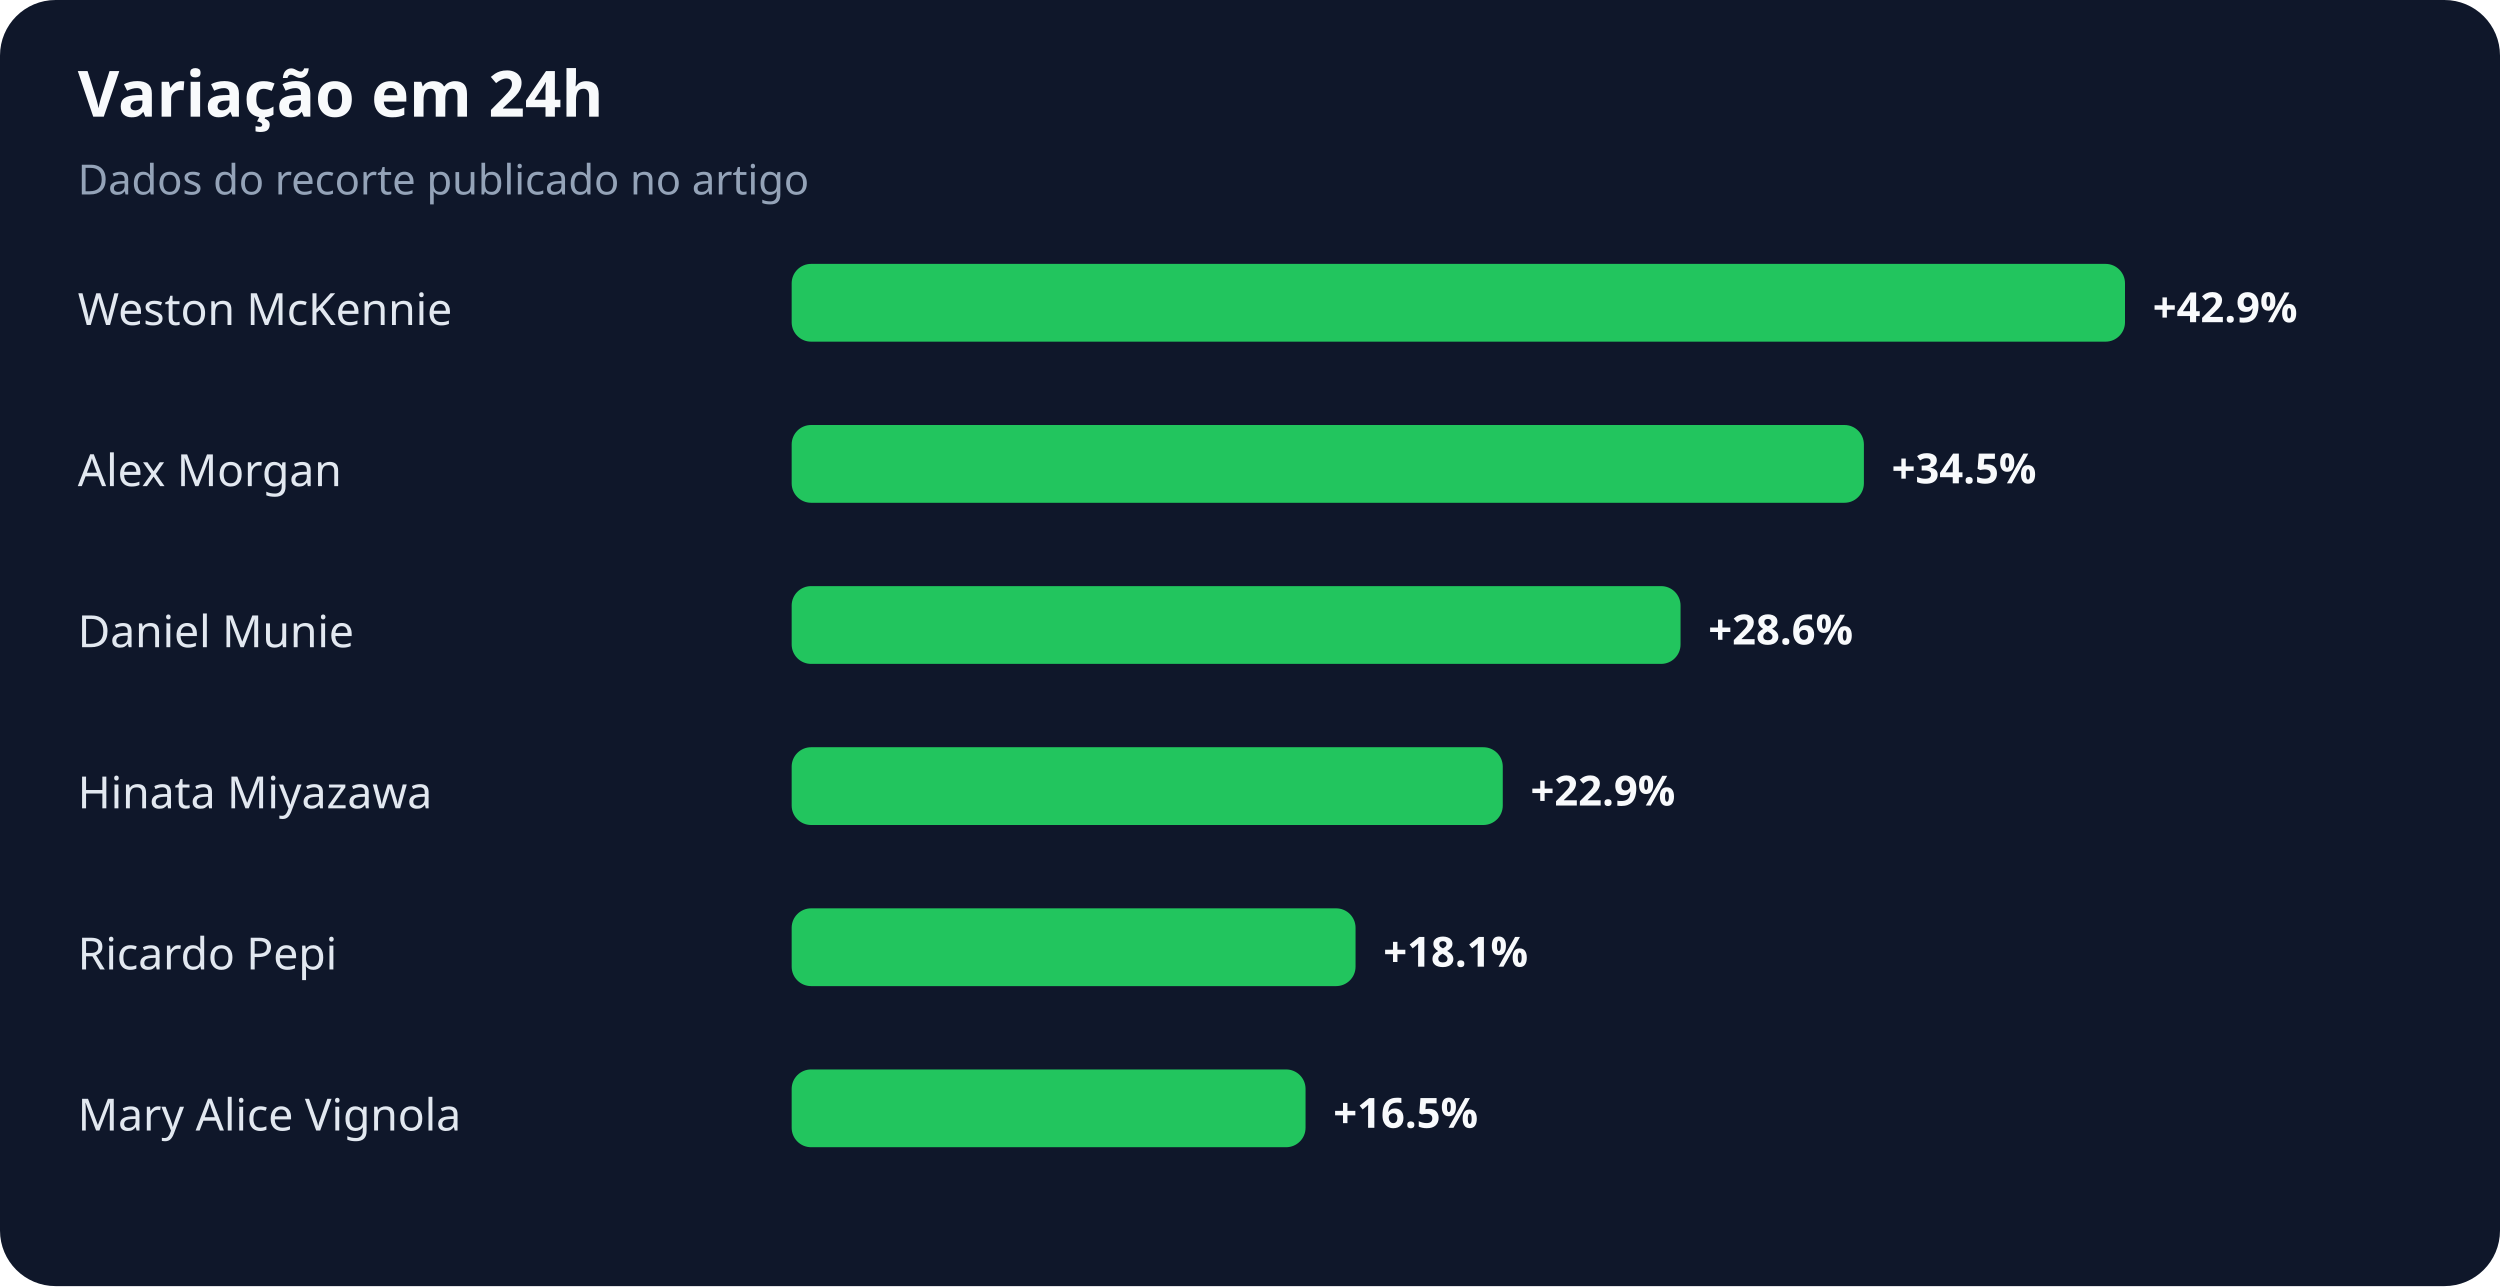
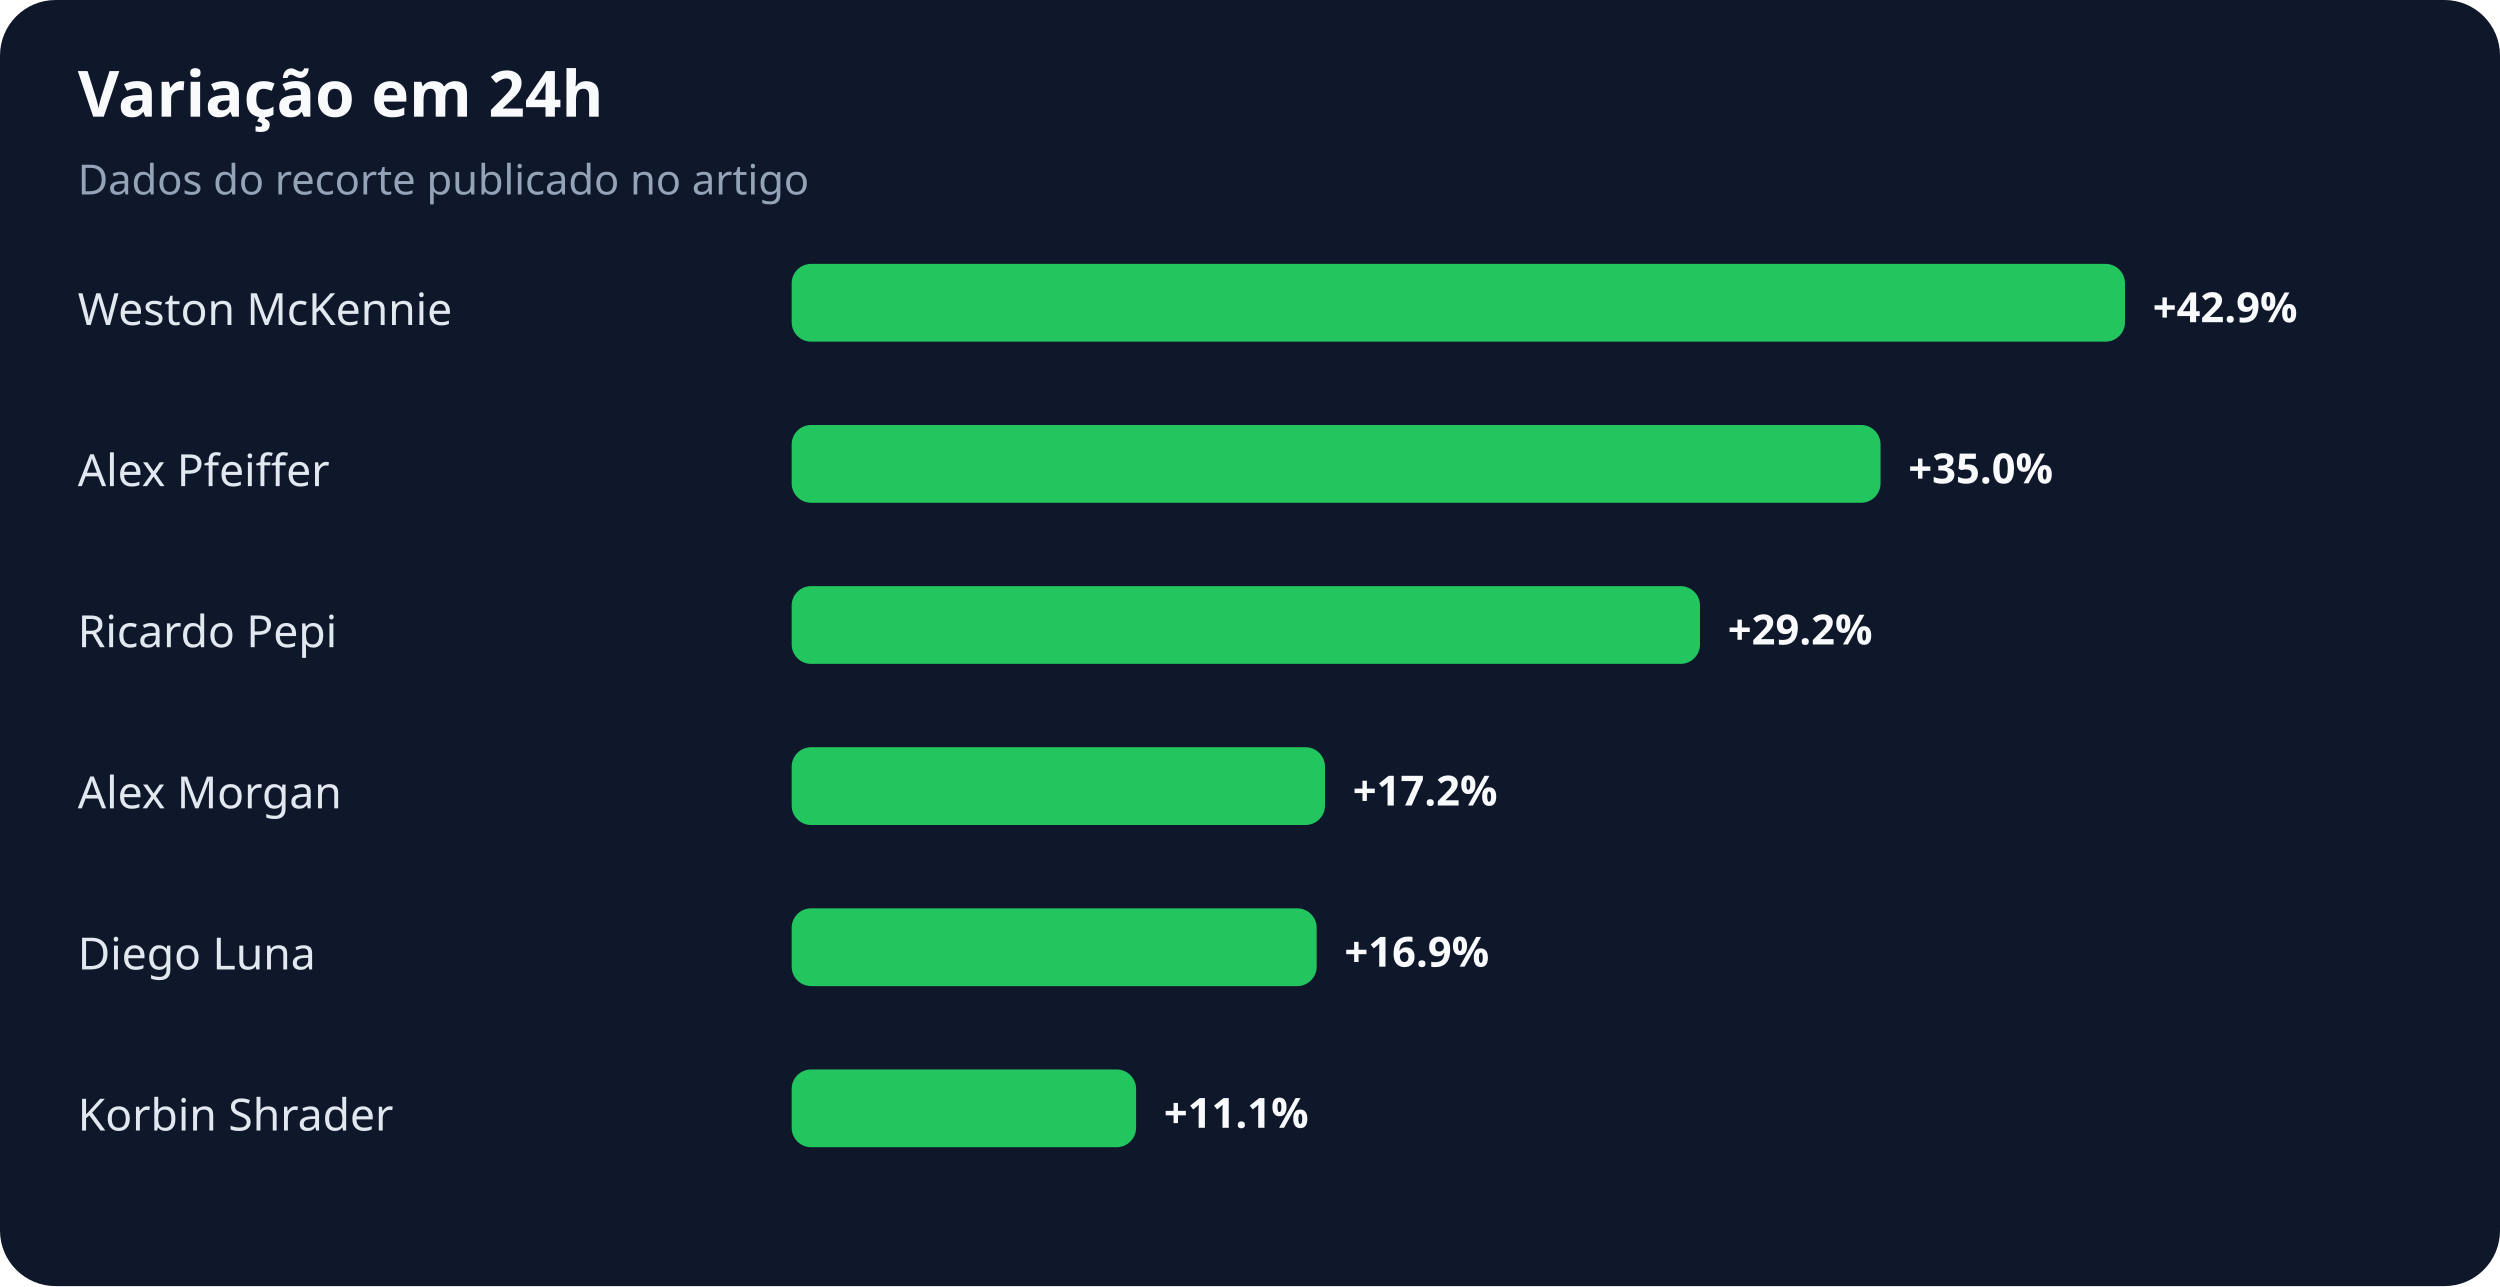
<svg xmlns="http://www.w3.org/2000/svg" width="900" height="463" viewBox="0 0 900 463" role="img" aria-labelledby="title desc">
  <rect width="100%" height="100%" rx="20" fill="#0f172a" />
  <text x="28" y="42" fill="#f8fafc" font-family="system-ui,sans-serif" font-size="23" font-weight="700">Variação em 24h</text>
  <text x="28" y="70" fill="#94a3b8" font-family="system-ui,sans-serif" font-size="15">Dados do recorte publicado no artigo</text>
  <text x="28" y="117" fill="#e2e8f0" font-family="system-ui,sans-serif" font-size="16">Weston McKennie</text>
  <rect x="285" y="95" width="480" height="28" rx="7" fill="#22c55e" />
  <text x="775" y="116" fill="#f8fafc" font-family="system-ui,sans-serif" font-size="15" font-weight="700">+42.9%</text>
-   <text x="28" y="175" fill="#e2e8f0" font-family="system-ui,sans-serif" font-size="16">Alex Morgan</text>
-   <rect x="285" y="153" width="386" height="28" rx="7" fill="#22c55e" />
-   <text x="681" y="174" fill="#f8fafc" font-family="system-ui,sans-serif" font-size="15" font-weight="700">+34.5%</text>
-   <text x="28" y="233" fill="#e2e8f0" font-family="system-ui,sans-serif" font-size="16">Daniel Munie</text>
-   <rect x="285" y="211" width="320" height="28" rx="7" fill="#22c55e" />
-   <text x="615" y="232" fill="#f8fafc" font-family="system-ui,sans-serif" font-size="15" font-weight="700">+28.6%</text>
-   <text x="28" y="291" fill="#e2e8f0" font-family="system-ui,sans-serif" font-size="16">Hinata Miyazawa</text>
-   <rect x="285" y="269" width="256" height="28" rx="7" fill="#22c55e" />
-   <text x="551" y="290" fill="#f8fafc" font-family="system-ui,sans-serif" font-size="15" font-weight="700">+22.9%</text>
-   <text x="28" y="349" fill="#e2e8f0" font-family="system-ui,sans-serif" font-size="16">Ricardo Pepi</text>
-   <rect x="285" y="327" width="203" height="28" rx="7" fill="#22c55e" />
-   <text x="498" y="348" fill="#f8fafc" font-family="system-ui,sans-serif" font-size="15" font-weight="700">+18.1%</text>
-   <text x="28" y="407" fill="#e2e8f0" font-family="system-ui,sans-serif" font-size="16">Mary Alice Vignola</text>
-   <rect x="285" y="385" width="185" height="28" rx="7" fill="#22c55e" />
-   <text x="480" y="406" fill="#f8fafc" font-family="system-ui,sans-serif" font-size="15" font-weight="700">+16.5%</text>
+   <text x="28" y="175" fill="#e2e8f0" font-family="system-ui,sans-serif" font-size="16">Alex Pfeiffer</text>
+   <rect x="285" y="153" width="392" height="28" rx="7" fill="#22c55e" />
+   <text x="687" y="174" fill="#f8fafc" font-family="system-ui,sans-serif" font-size="15" font-weight="700">+35.0%</text>
+   <text x="28" y="233" fill="#e2e8f0" font-family="system-ui,sans-serif" font-size="16">Ricardo Pepi</text>
+   <rect x="285" y="211" width="327" height="28" rx="7" fill="#22c55e" />
+   <text x="622" y="232" fill="#f8fafc" font-family="system-ui,sans-serif" font-size="15" font-weight="700">+29.2%</text>
+   <text x="28" y="291" fill="#e2e8f0" font-family="system-ui,sans-serif" font-size="16">Alex Morgan</text>
+   <rect x="285" y="269" width="192" height="28" rx="7" fill="#22c55e" />
+   <text x="487" y="290" fill="#f8fafc" font-family="system-ui,sans-serif" font-size="15" font-weight="700">+17.2%</text>
+   <text x="28" y="349" fill="#e2e8f0" font-family="system-ui,sans-serif" font-size="16">Diego Luna</text>
+   <rect x="285" y="327" width="189" height="28" rx="7" fill="#22c55e" />
+   <text x="484" y="348" fill="#f8fafc" font-family="system-ui,sans-serif" font-size="15" font-weight="700">+16.9%</text>
+   <text x="28" y="407" fill="#e2e8f0" font-family="system-ui,sans-serif" font-size="16">Korbin Shrader</text>
+   <rect x="285" y="385" width="124" height="28" rx="7" fill="#22c55e" />
+   <text x="419" y="406" fill="#f8fafc" font-family="system-ui,sans-serif" font-size="15" font-weight="700">+11.1%</text>
</svg>
